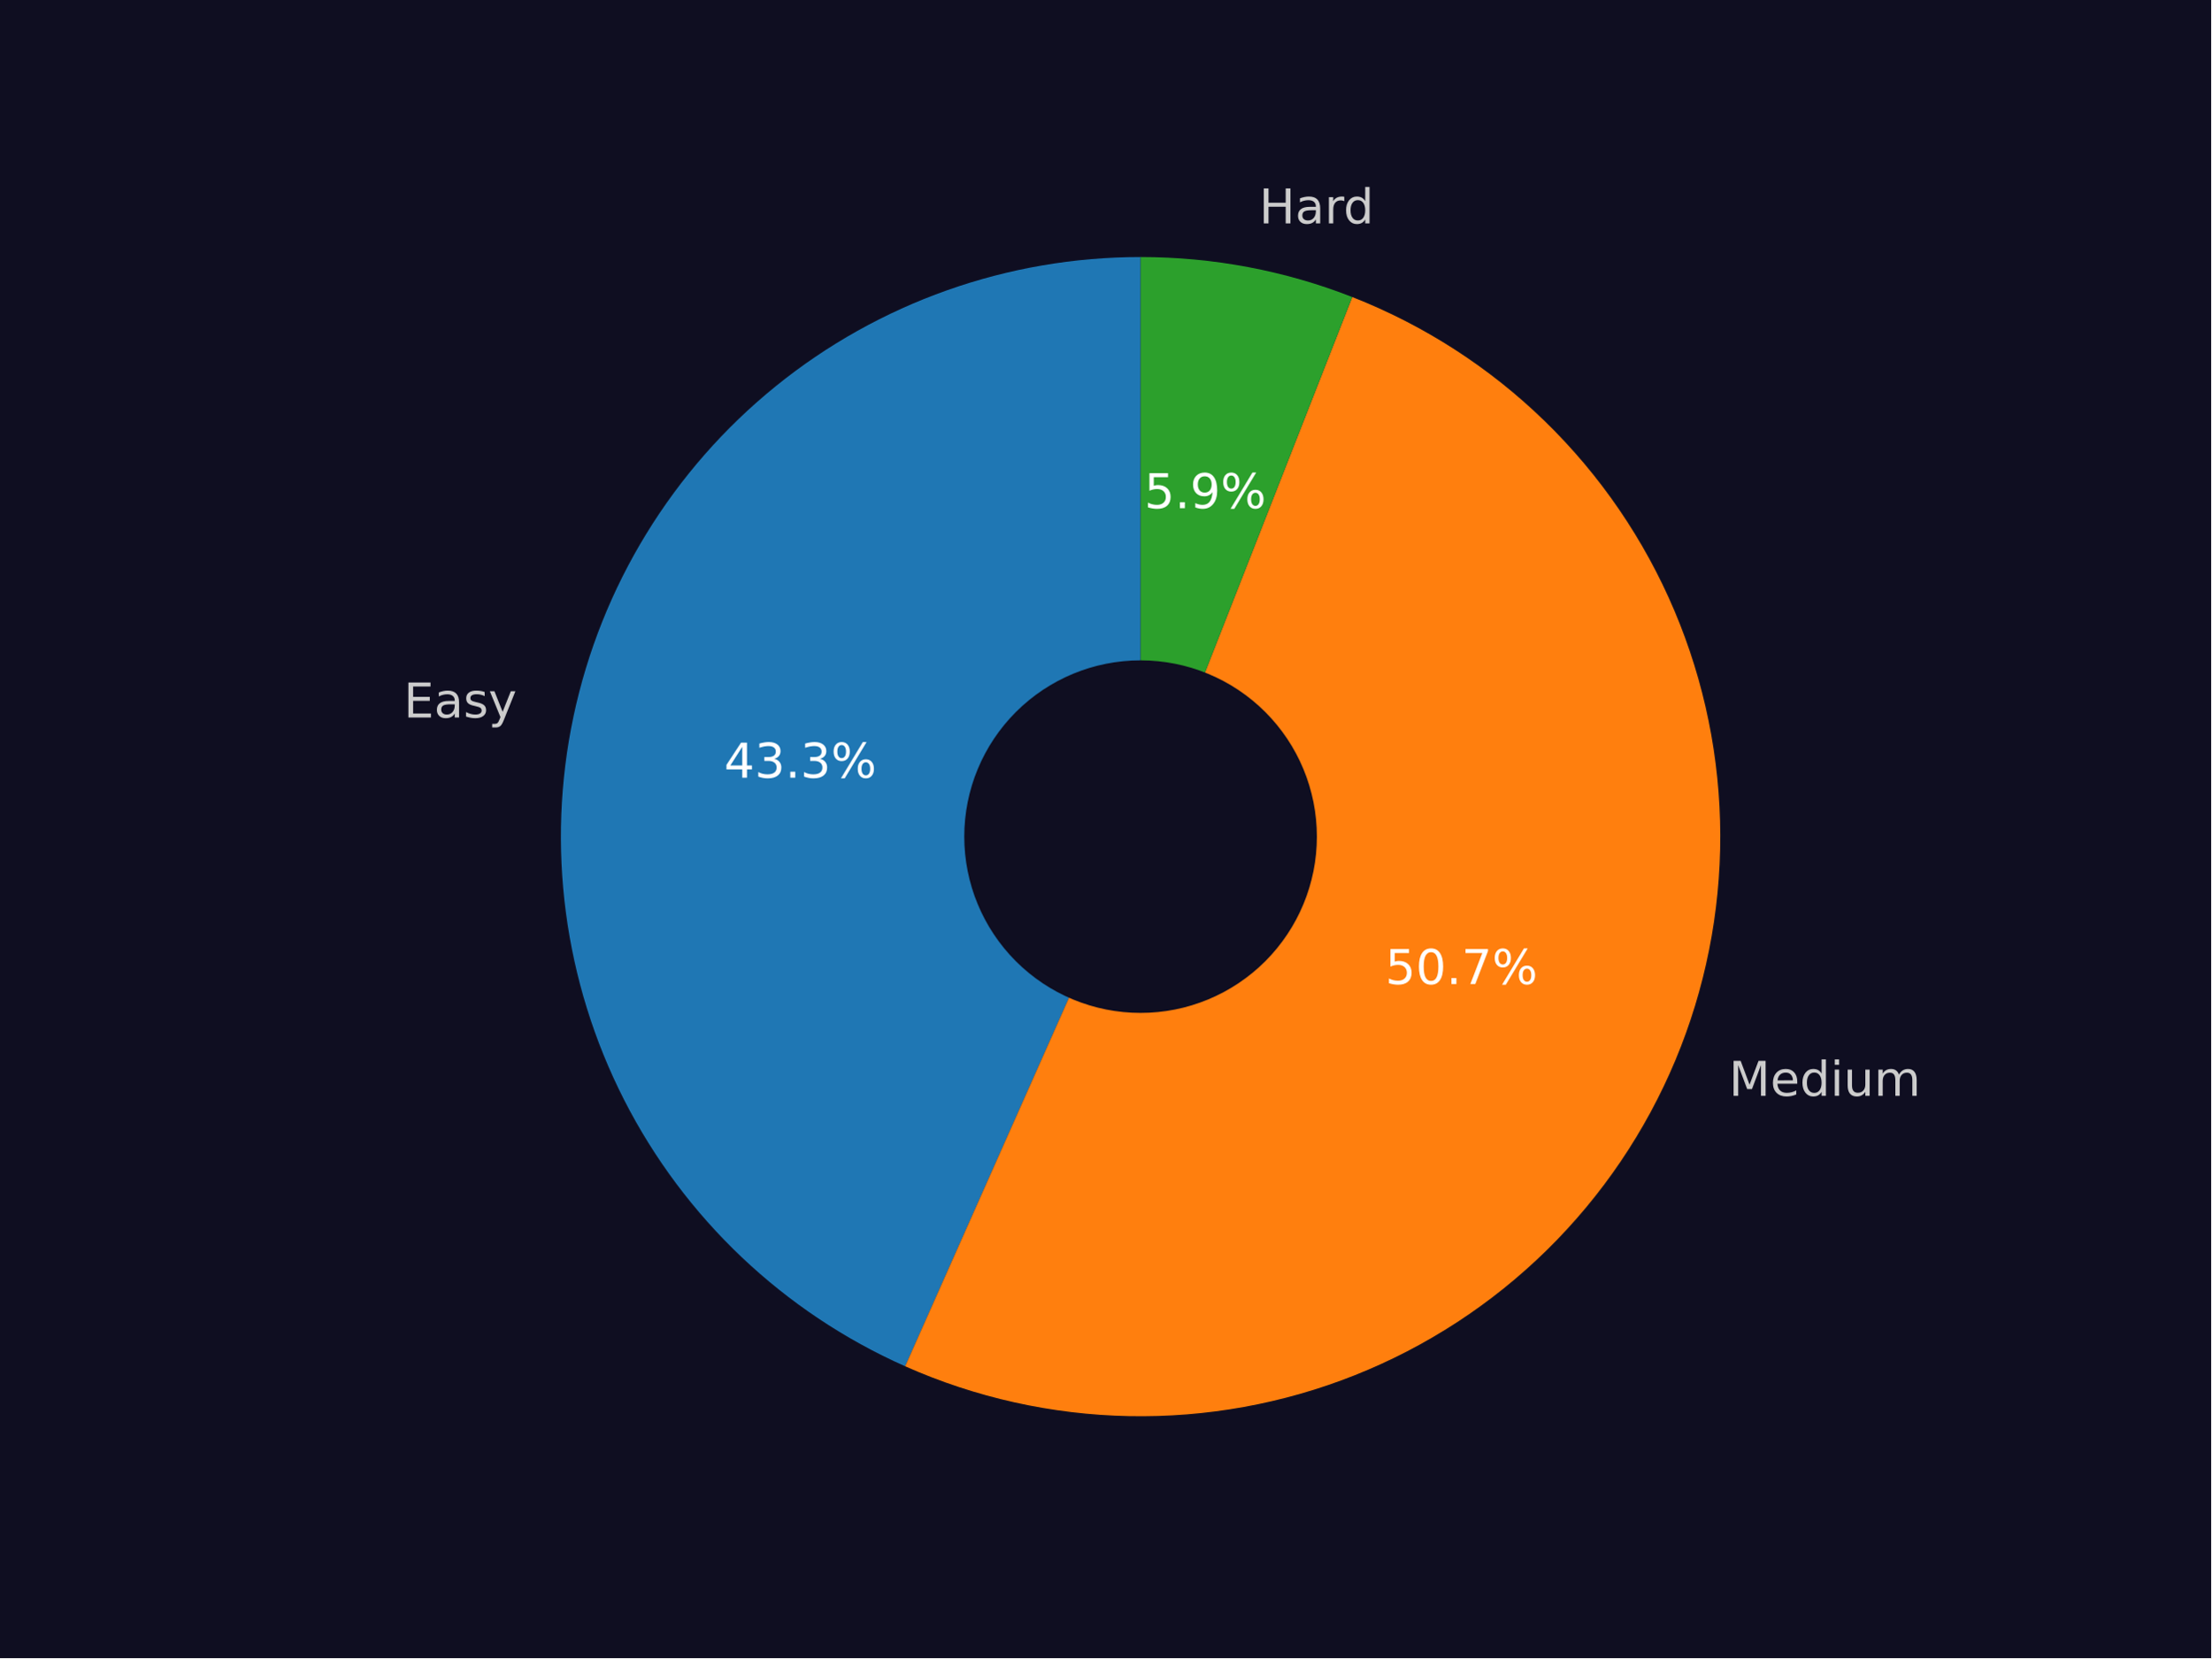
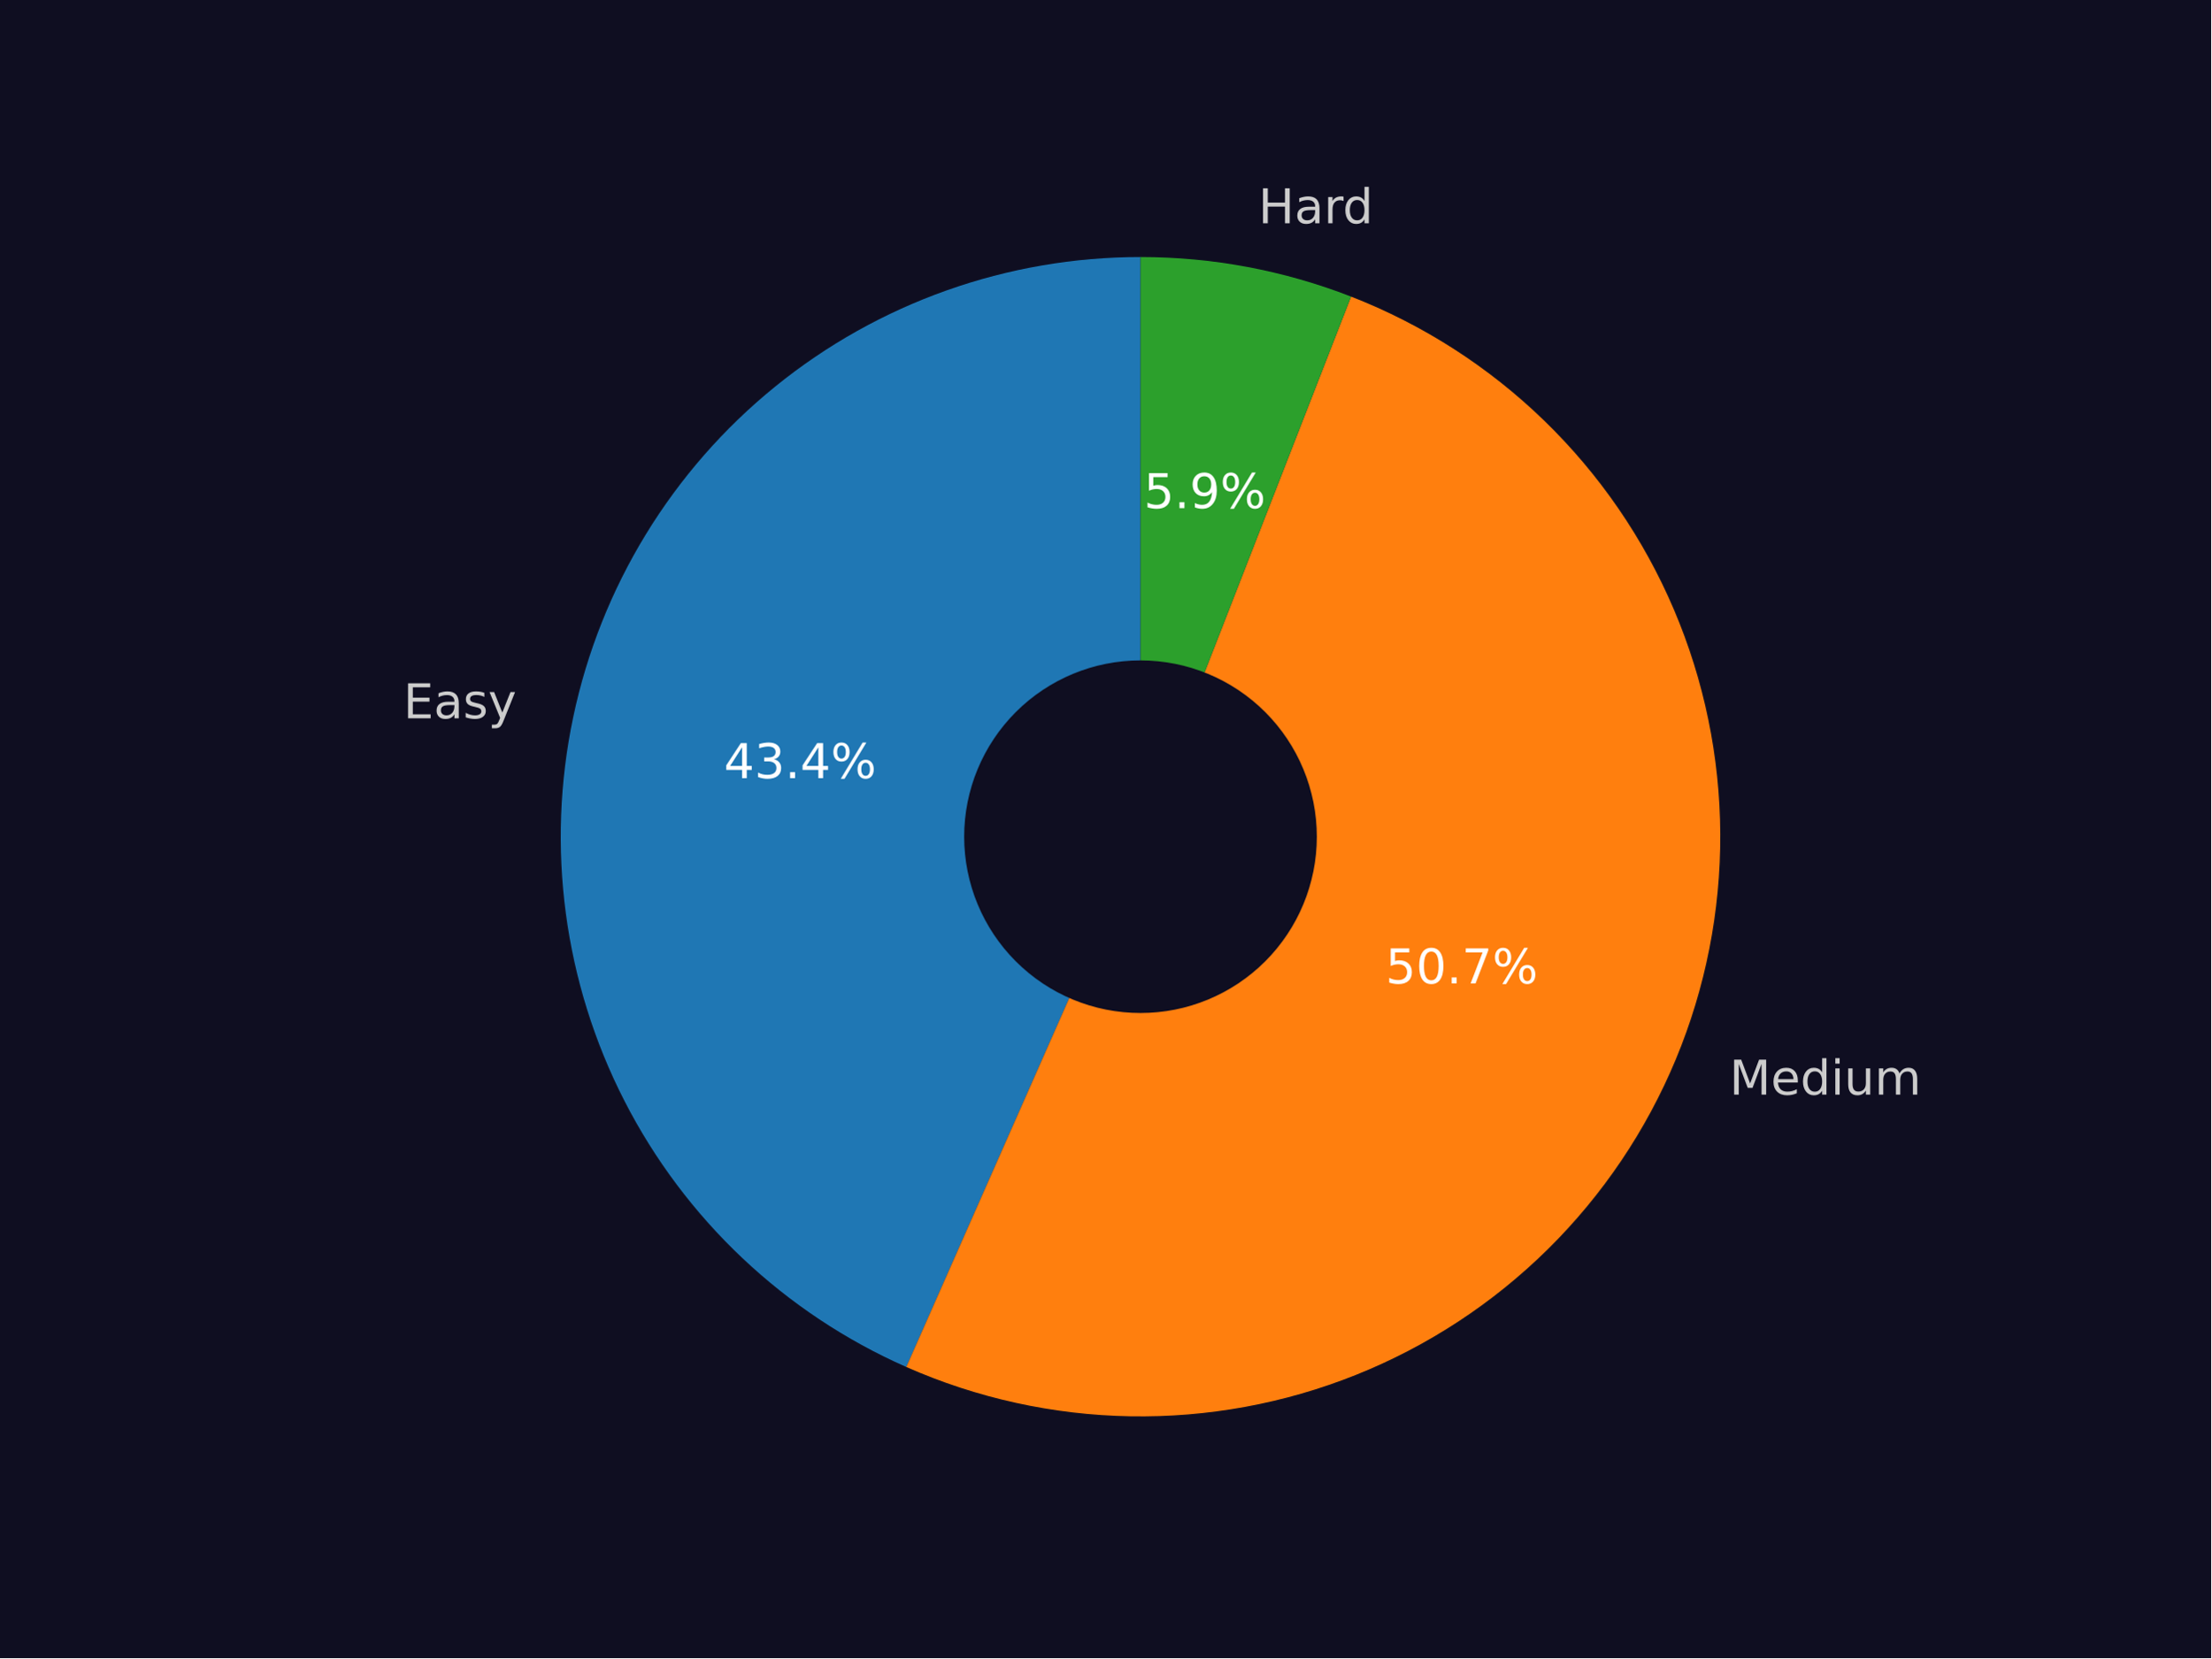
<svg xmlns="http://www.w3.org/2000/svg" xmlns:xlink="http://www.w3.org/1999/xlink" width="460.8pt" height="345.6pt" viewBox="0 0 460.8 345.6" version="1.1">
  <defs>
    <style type="text/css">*{stroke-linejoin: round; stroke-linecap: butt}</style>
  </defs>
  <g id="figure_1">
    <g id="patch_1">
      <path d="M 0 345.6  L 460.8 345.6  L 460.8 0  L 0 0  z " style="fill: #0f0e21" />
    </g>
    <g id="axes_1">
      <g id="patch_2">
-         <path d="M 237.699 53.568  C 210.02 53.568 183.165 63.08 161.657 80.502  C 140.149 97.925 125.268 122.22 119.521 149.296  C 113.774 176.372 117.503 204.617 130.08 229.274  C 142.657 253.931 163.334 273.531 188.627 284.775  L 237.699 174.379  L 237.699 53.568  z " style="fill: #1f77b4" />
+         <path d="M 237.684 53.568  C 209.976 53.568 183.095 63.098 161.575 80.551  C 140.056 98.003 125.181 122.338 119.46 149.448  C 113.739 176.558 117.514 204.828 130.148 229.487  C 142.781 254.147 163.52 273.726 188.865 284.921  L 237.684 174.395  L 237.684 53.568  z " style="fill: #1f77b4" />
      </g>
      <g id="patch_3">
-         <path d="M 188.627 284.775  C 203.33 291.311 219.193 294.844 235.28 295.166  C 251.368 295.488 267.359 292.593 282.313 286.651  C 297.266 280.709 310.883 271.838 322.362 260.562  C 333.841 249.286 342.952 235.829 349.159 220.984  C 355.367 206.138 358.546 190.201 358.51 174.11  C 358.474 158.019 355.224 142.097 348.951 127.279  C 342.677 112.461 333.507 99.045 321.978 87.82  C 310.449 76.595 296.793 67.785 281.813 61.91  L 237.699 174.379  L 188.627 284.775  z " style="fill: #ff7f0e" />
+         <path d="M 188.865 284.921  C 203.584 291.422 219.456 294.918 235.545 295.203  C 251.634 295.488 267.62 292.556 282.56 286.579  C 297.501 280.602 311.098 271.701 322.552 260.398  C 334.006 249.095 343.088 235.617 349.262 220.757  C 355.437 205.897 358.581 189.952 358.509 173.86  C 358.438 157.769 355.153 141.852 348.847 127.048  C 342.542 112.243 333.341 98.846 321.788 87.645  C 310.234 76.444 296.559 67.663 281.566 61.818  L 237.684 174.395  L 188.865 284.921  z " style="fill: #ff7f0e" />
      </g>
      <g id="patch_4">
-         <path d="M 281.813 61.91  C 274.801 59.16 267.548 57.071 260.147 55.672  C 252.746 54.272 245.231 53.568 237.699 53.568  L 237.699 174.379  L 281.813 61.91  z " style="fill: #2ca02c" />
+         <path d="M 281.566 61.818  C 274.587 59.098 267.37 57.032 260.009 55.648  C 252.648 54.264 245.174 53.568 237.684 53.568  L 237.684 174.395  L 281.566 61.818  z " style="fill: #2ca02c" />
      </g>
      <g id="patch_5">
-         <path d="M 237.699 210.622  C 247.311 210.622 256.531 206.803 263.327 200.007  C 270.124 193.21 273.943 183.991 273.943 174.379  C 273.943 164.767 270.124 155.548 263.327 148.751  C 256.531 141.955 247.311 138.136 237.699 138.136  C 228.088 138.136 218.868 141.955 212.071 148.751  C 205.275 155.548 201.456 164.767 201.456 174.379  C 201.456 183.991 205.275 193.21 212.071 200.007  C 218.868 206.803 228.088 210.622 237.699 210.622  z " clip-path="url(#p957631441c)" style="fill: #0f0e21; stroke: #0f0e21; stroke-linejoin: miter" />
+         <path d="M 237.684 210.643  C 247.297 210.643 256.517 206.824 263.315 200.026  C 270.112 193.229 273.932 184.008 273.932 174.395  C 273.932 164.782 270.112 155.561 263.315 148.764  C 256.517 141.966 247.297 138.147 237.684 138.147  C 228.07 138.147 218.85 141.966 212.052 148.764  C 205.255 155.561 201.435 164.782 201.435 174.395  C 201.435 184.008 205.255 193.229 212.052 200.026  C 218.85 206.824 228.07 210.643 237.684 210.643  z " clip-path="url(#p54d8e0d6a1)" style="fill: #0f0e21; stroke: #0f0e21; stroke-linejoin: miter" />
      </g>
      <g id="matplotlib.axis_1" />
      <g id="matplotlib.axis_2" />
      <g id="text_1">
-         <g style="fill: #cccccc" transform="translate(84.12805 149.5471)scale(0.1 -0.1)">
+         <g style="fill: #cccccc" transform="translate(84.06261 149.7127)scale(0.1 -0.1)">
          <defs>
            <path id="DejaVuSans-45" d="M 628 4666  L 3578 4666  L 3578 4134  L 1259 4134  L 1259 2753  L 3481 2753  L 3481 2222  L 1259 2222  L 1259 531  L 3634 531  L 3634 0  L 628 0  L 628 4666  z " transform="scale(0.015625)" />
            <path id="DejaVuSans-61" d="M 2194 1759  Q 1497 1759 1228 1600  Q 959 1441 959 1056  Q 959 750 1161 570  Q 1363 391 1709 391  Q 2188 391 2477 730  Q 2766 1069 2766 1631  L 2766 1759  L 2194 1759  z M 3341 1997  L 3341 0  L 2766 0  L 2766 531  Q 2569 213 2275 61  Q 1981 -91 1556 -91  Q 1019 -91 701 211  Q 384 513 384 1019  Q 384 1609 779 1909  Q 1175 2209 1959 2209  L 2766 2209  L 2766 2266  Q 2766 2663 2505 2880  Q 2244 3097 1772 3097  Q 1472 3097 1187 3025  Q 903 2953 641 2809  L 641 3341  Q 956 3463 1253 3523  Q 1550 3584 1831 3584  Q 2591 3584 2966 3190  Q 3341 2797 3341 1997  z " transform="scale(0.015625)" />
            <path id="DejaVuSans-73" d="M 2834 3397  L 2834 2853  Q 2591 2978 2328 3040  Q 2066 3103 1784 3103  Q 1356 3103 1142 2972  Q 928 2841 928 2578  Q 928 2378 1081 2264  Q 1234 2150 1697 2047  L 1894 2003  Q 2506 1872 2764 1633  Q 3022 1394 3022 966  Q 3022 478 2636 193  Q 2250 -91 1575 -91  Q 1294 -91 989 -36  Q 684 19 347 128  L 347 722  Q 666 556 975 473  Q 1284 391 1588 391  Q 1994 391 2212 530  Q 2431 669 2431 922  Q 2431 1156 2273 1281  Q 2116 1406 1581 1522  L 1381 1569  Q 847 1681 609 1914  Q 372 2147 372 2553  Q 372 3047 722 3315  Q 1072 3584 1716 3584  Q 2034 3584 2315 3537  Q 2597 3491 2834 3397  z " transform="scale(0.015625)" />
            <path id="DejaVuSans-79" d="M 2059 -325  Q 1816 -950 1584 -1140  Q 1353 -1331 966 -1331  L 506 -1331  L 506 -850  L 844 -850  Q 1081 -850 1212 -737  Q 1344 -625 1503 -206  L 1606 56  L 191 3500  L 800 3500  L 1894 763  L 2988 3500  L 3597 3500  L 2059 -325  z " transform="scale(0.015625)" />
          </defs>
          <use xlink:href="#DejaVuSans-45" />
          <use xlink:href="#DejaVuSans-61" x="63.184" />
          <use xlink:href="#DejaVuSans-73" x="124.463" />
          <use xlink:href="#DejaVuSans-79" x="176.562" />
        </g>
      </g>
      <g id="text_2">
-         <g style="fill: #ffffff" transform="translate(150.9087 162.0886)scale(0.1 -0.1)">
+         <g style="fill: #ffffff" transform="translate(150.8658 162.1862)scale(0.1 -0.1)">
          <defs>
            <path id="DejaVuSans-34" d="M 2419 4116  L 825 1625  L 2419 1625  L 2419 4116  z M 2253 4666  L 3047 4666  L 3047 1625  L 3713 1625  L 3713 1100  L 3047 1100  L 3047 0  L 2419 0  L 2419 1100  L 313 1100  L 313 1709  L 2253 4666  z " transform="scale(0.015625)" />
            <path id="DejaVuSans-33" d="M 2597 2516  Q 3050 2419 3304 2112  Q 3559 1806 3559 1356  Q 3559 666 3084 287  Q 2609 -91 1734 -91  Q 1441 -91 1130 -33  Q 819 25 488 141  L 488 750  Q 750 597 1062 519  Q 1375 441 1716 441  Q 2309 441 2620 675  Q 2931 909 2931 1356  Q 2931 1769 2642 2001  Q 2353 2234 1838 2234  L 1294 2234  L 1294 2753  L 1863 2753  Q 2328 2753 2575 2939  Q 2822 3125 2822 3475  Q 2822 3834 2567 4026  Q 2313 4219 1838 4219  Q 1578 4219 1281 4162  Q 984 4106 628 3988  L 628 4550  Q 988 4650 1302 4700  Q 1616 4750 1894 4750  Q 2613 4750 3031 4423  Q 3450 4097 3450 3541  Q 3450 3153 3228 2886  Q 3006 2619 2597 2516  z " transform="scale(0.015625)" />
            <path id="DejaVuSans-2e" d="M 684 794  L 1344 794  L 1344 0  L 684 0  L 684 794  z " transform="scale(0.015625)" />
            <path id="DejaVuSans-25" d="M 4653 2053  Q 4381 2053 4226 1822  Q 4072 1591 4072 1178  Q 4072 772 4226 539  Q 4381 306 4653 306  Q 4919 306 5073 539  Q 5228 772 5228 1178  Q 5228 1588 5073 1820  Q 4919 2053 4653 2053  z M 4653 2450  Q 5147 2450 5437 2106  Q 5728 1763 5728 1178  Q 5728 594 5436 251  Q 5144 -91 4653 -91  Q 4153 -91 3862 251  Q 3572 594 3572 1178  Q 3572 1766 3864 2108  Q 4156 2450 4653 2450  z M 1428 4353  Q 1159 4353 1004 4120  Q 850 3888 850 3481  Q 850 3069 1003 2837  Q 1156 2606 1428 2606  Q 1700 2606 1854 2837  Q 2009 3069 2009 3481  Q 2009 3884 1853 4118  Q 1697 4353 1428 4353  z M 4250 4750  L 4750 4750  L 1831 -91  L 1331 -91  L 4250 4750  z M 1428 4750  Q 1922 4750 2215 4408  Q 2509 4066 2509 3481  Q 2509 2891 2217 2550  Q 1925 2209 1428 2209  Q 931 2209 642 2551  Q 353 2894 353 3481  Q 353 4063 643 4406  Q 934 4750 1428 4750  z " transform="scale(0.015625)" />
          </defs>
          <use xlink:href="#DejaVuSans-34" />
          <use xlink:href="#DejaVuSans-33" x="63.623" />
          <use xlink:href="#DejaVuSans-2e" x="127.246" />
-           <use xlink:href="#DejaVuSans-33" x="159.033" />
+           <use xlink:href="#DejaVuSans-34" x="159.033" />
          <use xlink:href="#DejaVuSans-25" x="222.656" />
        </g>
      </g>
      <g id="text_3">
-         <g style="fill: #cccccc" transform="translate(360.3052 228.4035)scale(0.1 -0.1)">
+         <g style="fill: #cccccc" transform="translate(360.4199 228.1526)scale(0.1 -0.1)">
          <defs>
            <path id="DejaVuSans-4d" d="M 628 4666  L 1569 4666  L 2759 1491  L 3956 4666  L 4897 4666  L 4897 0  L 4281 0  L 4281 4097  L 3078 897  L 2444 897  L 1241 4097  L 1241 0  L 628 0  L 628 4666  z " transform="scale(0.015625)" />
            <path id="DejaVuSans-65" d="M 3597 1894  L 3597 1613  L 953 1613  Q 991 1019 1311 708  Q 1631 397 2203 397  Q 2534 397 2845 478  Q 3156 559 3463 722  L 3463 178  Q 3153 47 2828 -22  Q 2503 -91 2169 -91  Q 1331 -91 842 396  Q 353 884 353 1716  Q 353 2575 817 3079  Q 1281 3584 2069 3584  Q 2775 3584 3186 3129  Q 3597 2675 3597 1894  z M 3022 2063  Q 3016 2534 2758 2815  Q 2500 3097 2075 3097  Q 1594 3097 1305 2825  Q 1016 2553 972 2059  L 3022 2063  z " transform="scale(0.015625)" />
            <path id="DejaVuSans-64" d="M 2906 2969  L 2906 4863  L 3481 4863  L 3481 0  L 2906 0  L 2906 525  Q 2725 213 2448 61  Q 2172 -91 1784 -91  Q 1150 -91 751 415  Q 353 922 353 1747  Q 353 2572 751 3078  Q 1150 3584 1784 3584  Q 2172 3584 2448 3432  Q 2725 3281 2906 2969  z M 947 1747  Q 947 1113 1208 752  Q 1469 391 1925 391  Q 2381 391 2643 752  Q 2906 1113 2906 1747  Q 2906 2381 2643 2742  Q 2381 3103 1925 3103  Q 1469 3103 1208 2742  Q 947 2381 947 1747  z " transform="scale(0.015625)" />
            <path id="DejaVuSans-69" d="M 603 3500  L 1178 3500  L 1178 0  L 603 0  L 603 3500  z M 603 4863  L 1178 4863  L 1178 4134  L 603 4134  L 603 4863  z " transform="scale(0.015625)" />
            <path id="DejaVuSans-75" d="M 544 1381  L 544 3500  L 1119 3500  L 1119 1403  Q 1119 906 1312 657  Q 1506 409 1894 409  Q 2359 409 2629 706  Q 2900 1003 2900 1516  L 2900 3500  L 3475 3500  L 3475 0  L 2900 0  L 2900 538  Q 2691 219 2414 64  Q 2138 -91 1772 -91  Q 1169 -91 856 284  Q 544 659 544 1381  z M 1991 3584  L 1991 3584  z " transform="scale(0.015625)" />
            <path id="DejaVuSans-6d" d="M 3328 2828  Q 3544 3216 3844 3400  Q 4144 3584 4550 3584  Q 5097 3584 5394 3201  Q 5691 2819 5691 2113  L 5691 0  L 5113 0  L 5113 2094  Q 5113 2597 4934 2840  Q 4756 3084 4391 3084  Q 3944 3084 3684 2787  Q 3425 2491 3425 1978  L 3425 0  L 2847 0  L 2847 2094  Q 2847 2600 2669 2842  Q 2491 3084 2119 3084  Q 1678 3084 1418 2786  Q 1159 2488 1159 1978  L 1159 0  L 581 0  L 581 3500  L 1159 3500  L 1159 2956  Q 1356 3278 1631 3431  Q 1906 3584 2284 3584  Q 2666 3584 2933 3390  Q 3200 3197 3328 2828  z " transform="scale(0.015625)" />
          </defs>
          <use xlink:href="#DejaVuSans-4d" />
          <use xlink:href="#DejaVuSans-65" x="86.279" />
          <use xlink:href="#DejaVuSans-64" x="147.803" />
          <use xlink:href="#DejaVuSans-69" x="211.279" />
          <use xlink:href="#DejaVuSans-75" x="239.062" />
          <use xlink:href="#DejaVuSans-6d" x="302.441" />
        </g>
      </g>
      <g id="text_4">
-         <g style="fill: #ffffff" transform="translate(288.6917 205.1012)scale(0.1 -0.1)">
+         <g style="fill: #ffffff" transform="translate(288.7471 204.9716)scale(0.1 -0.1)">
          <defs>
            <path id="DejaVuSans-35" d="M 691 4666  L 3169 4666  L 3169 4134  L 1269 4134  L 1269 2991  Q 1406 3038 1543 3061  Q 1681 3084 1819 3084  Q 2600 3084 3056 2656  Q 3513 2228 3513 1497  Q 3513 744 3044 326  Q 2575 -91 1722 -91  Q 1428 -91 1123 -41  Q 819 9 494 109  L 494 744  Q 775 591 1075 516  Q 1375 441 1709 441  Q 2250 441 2565 725  Q 2881 1009 2881 1497  Q 2881 1984 2565 2268  Q 2250 2553 1709 2553  Q 1456 2553 1204 2497  Q 953 2441 691 2322  L 691 4666  z " transform="scale(0.015625)" />
            <path id="DejaVuSans-30" d="M 2034 4250  Q 1547 4250 1301 3770  Q 1056 3291 1056 2328  Q 1056 1369 1301 889  Q 1547 409 2034 409  Q 2525 409 2770 889  Q 3016 1369 3016 2328  Q 3016 3291 2770 3770  Q 2525 4250 2034 4250  z M 2034 4750  Q 2819 4750 3233 4129  Q 3647 3509 3647 2328  Q 3647 1150 3233 529  Q 2819 -91 2034 -91  Q 1250 -91 836 529  Q 422 1150 422 2328  Q 422 3509 836 4129  Q 1250 4750 2034 4750  z " transform="scale(0.015625)" />
            <path id="DejaVuSans-37" d="M 525 4666  L 3525 4666  L 3525 4397  L 1831 0  L 1172 0  L 2766 4134  L 525 4134  L 525 4666  z " transform="scale(0.015625)" />
          </defs>
          <use xlink:href="#DejaVuSans-35" />
          <use xlink:href="#DejaVuSans-30" x="63.623" />
          <use xlink:href="#DejaVuSans-2e" x="127.246" />
          <use xlink:href="#DejaVuSans-37" x="159.033" />
          <use xlink:href="#DejaVuSans-25" x="222.656" />
        </g>
      </g>
      <g id="text_5">
-         <g style="fill: #cccccc" transform="translate(262.3917 46.56043)scale(0.1 -0.1)">
+         <g style="fill: #cccccc" transform="translate(262.2417 46.53321)scale(0.1 -0.1)">
          <defs>
            <path id="DejaVuSans-48" d="M 628 4666  L 1259 4666  L 1259 2753  L 3553 2753  L 3553 4666  L 4184 4666  L 4184 0  L 3553 0  L 3553 2222  L 1259 2222  L 1259 0  L 628 0  L 628 4666  z " transform="scale(0.015625)" />
            <path id="DejaVuSans-72" d="M 2631 2963  Q 2534 3019 2420 3045  Q 2306 3072 2169 3072  Q 1681 3072 1420 2755  Q 1159 2438 1159 1844  L 1159 0  L 581 0  L 581 3500  L 1159 3500  L 1159 2956  Q 1341 3275 1631 3429  Q 1922 3584 2338 3584  Q 2397 3584 2469 3576  Q 2541 3569 2628 3553  L 2631 2963  z " transform="scale(0.015625)" />
          </defs>
          <use xlink:href="#DejaVuSans-48" />
          <use xlink:href="#DejaVuSans-61" x="75.195" />
          <use xlink:href="#DejaVuSans-72" x="136.475" />
          <use xlink:href="#DejaVuSans-64" x="175.838" />
        </g>
      </g>
      <g id="text_6">
-         <g style="fill: #ffffff" transform="translate(238.4656 105.9141)scale(0.1 -0.1)">
+         <g style="fill: #ffffff" transform="translate(238.3766 105.9065)scale(0.1 -0.1)">
          <defs>
            <path id="DejaVuSans-39" d="M 703 97  L 703 672  Q 941 559 1184 500  Q 1428 441 1663 441  Q 2288 441 2617 861  Q 2947 1281 2994 2138  Q 2813 1869 2534 1725  Q 2256 1581 1919 1581  Q 1219 1581 811 2004  Q 403 2428 403 3163  Q 403 3881 828 4315  Q 1253 4750 1959 4750  Q 2769 4750 3195 4129  Q 3622 3509 3622 2328  Q 3622 1225 3098 567  Q 2575 -91 1691 -91  Q 1453 -91 1209 -44  Q 966 3 703 97  z M 1959 2075  Q 2384 2075 2632 2365  Q 2881 2656 2881 3163  Q 2881 3666 2632 3958  Q 2384 4250 1959 4250  Q 1534 4250 1286 3958  Q 1038 3666 1038 3163  Q 1038 2656 1286 2365  Q 1534 2075 1959 2075  z " transform="scale(0.015625)" />
          </defs>
          <use xlink:href="#DejaVuSans-35" />
          <use xlink:href="#DejaVuSans-2e" x="63.623" />
          <use xlink:href="#DejaVuSans-39" x="95.41" />
          <use xlink:href="#DejaVuSans-25" x="159.033" />
        </g>
      </g>
    </g>
  </g>
  <defs>
-     <clipPath id="p957631441c">
+     <clipPath id="p54d8e0d6a1">
      <rect x="57.6" y="41.472" width="357.12" height="266.112" />
    </clipPath>
  </defs>
</svg>
